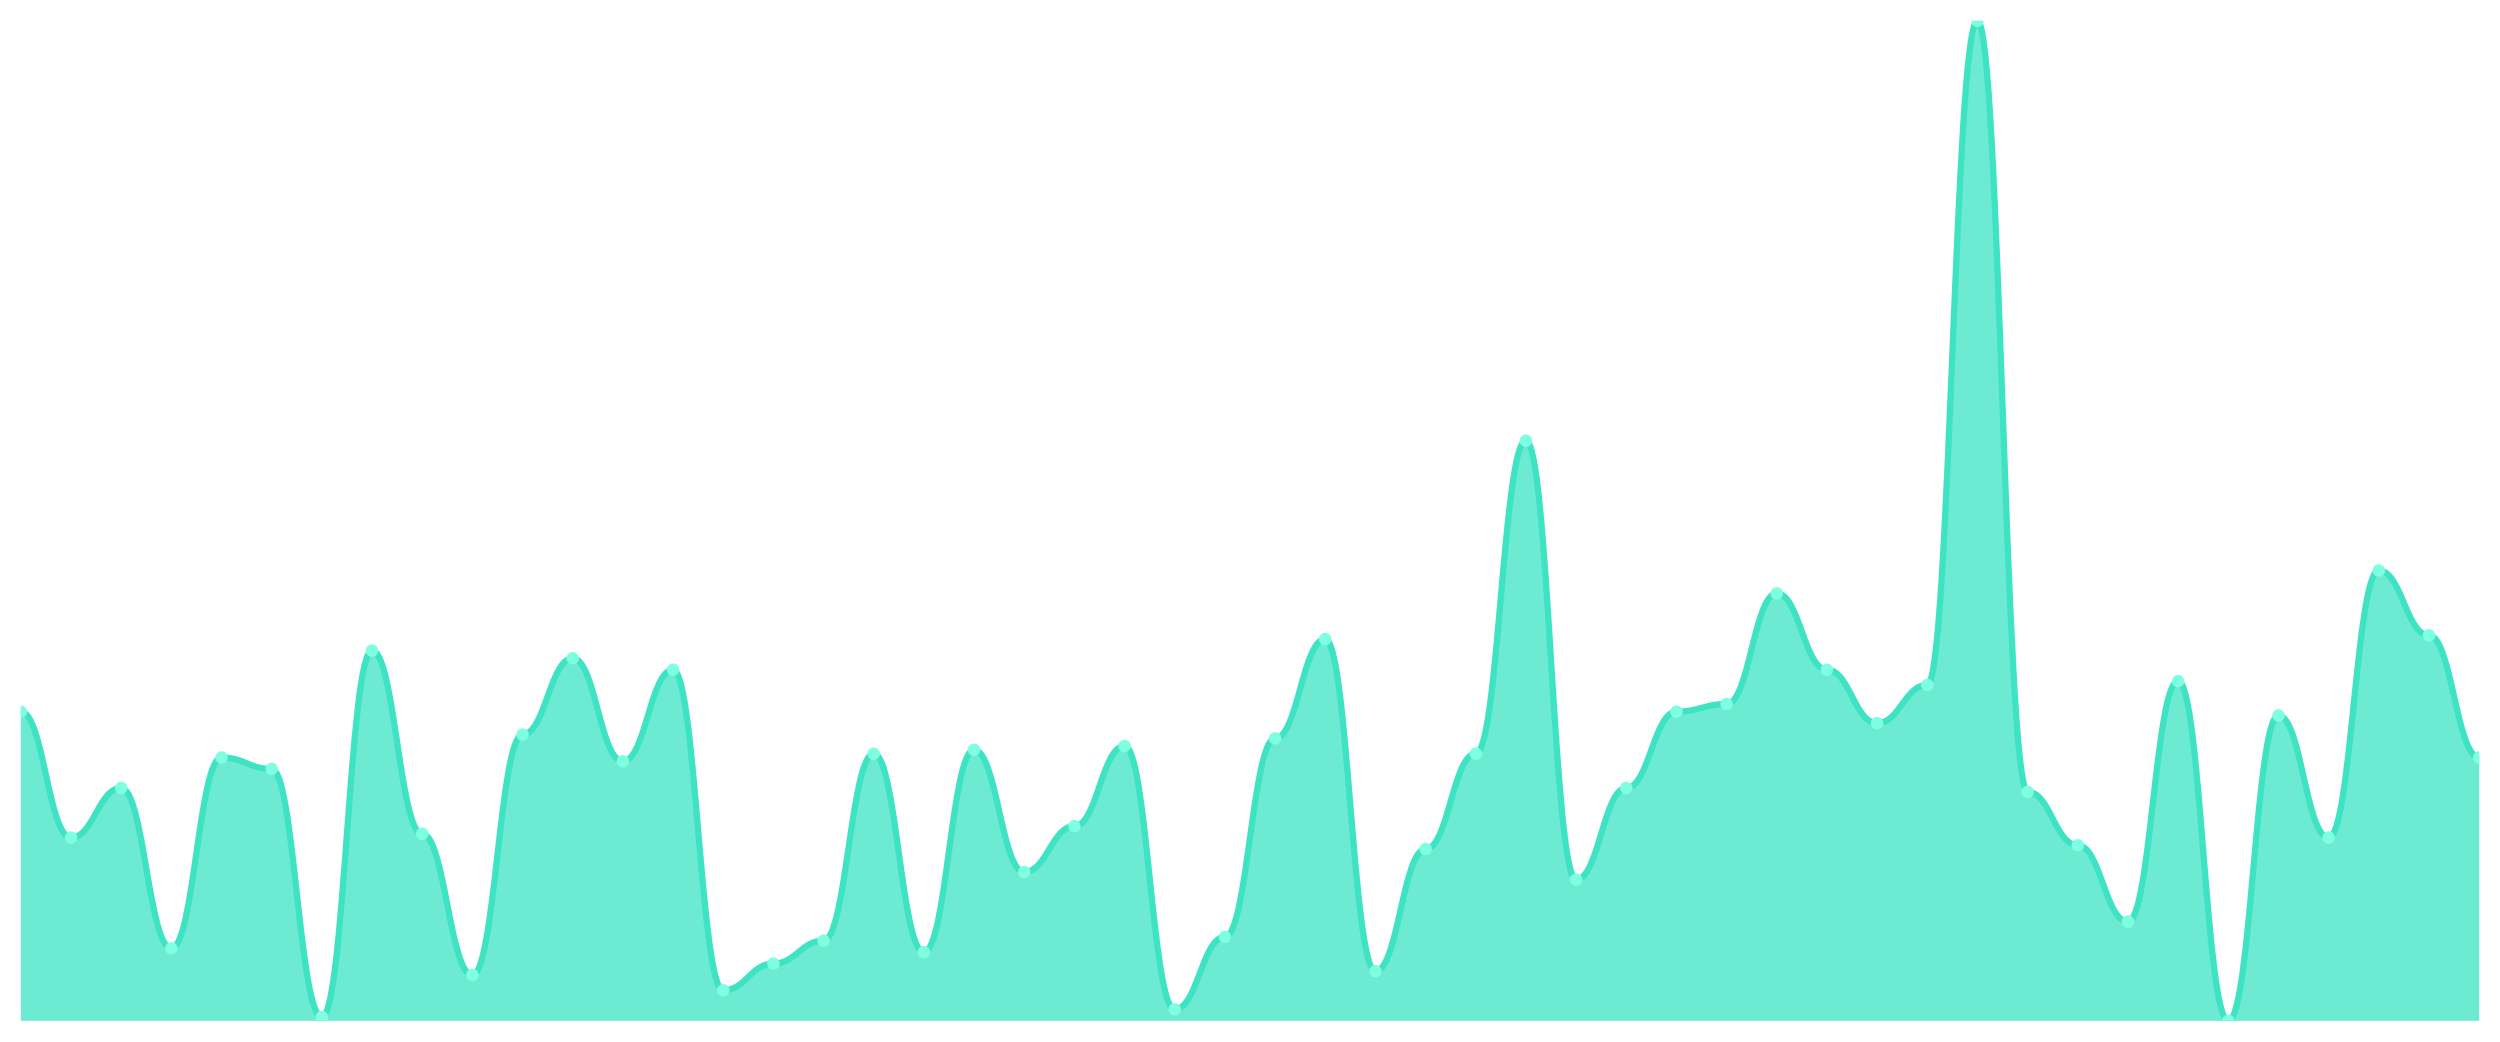
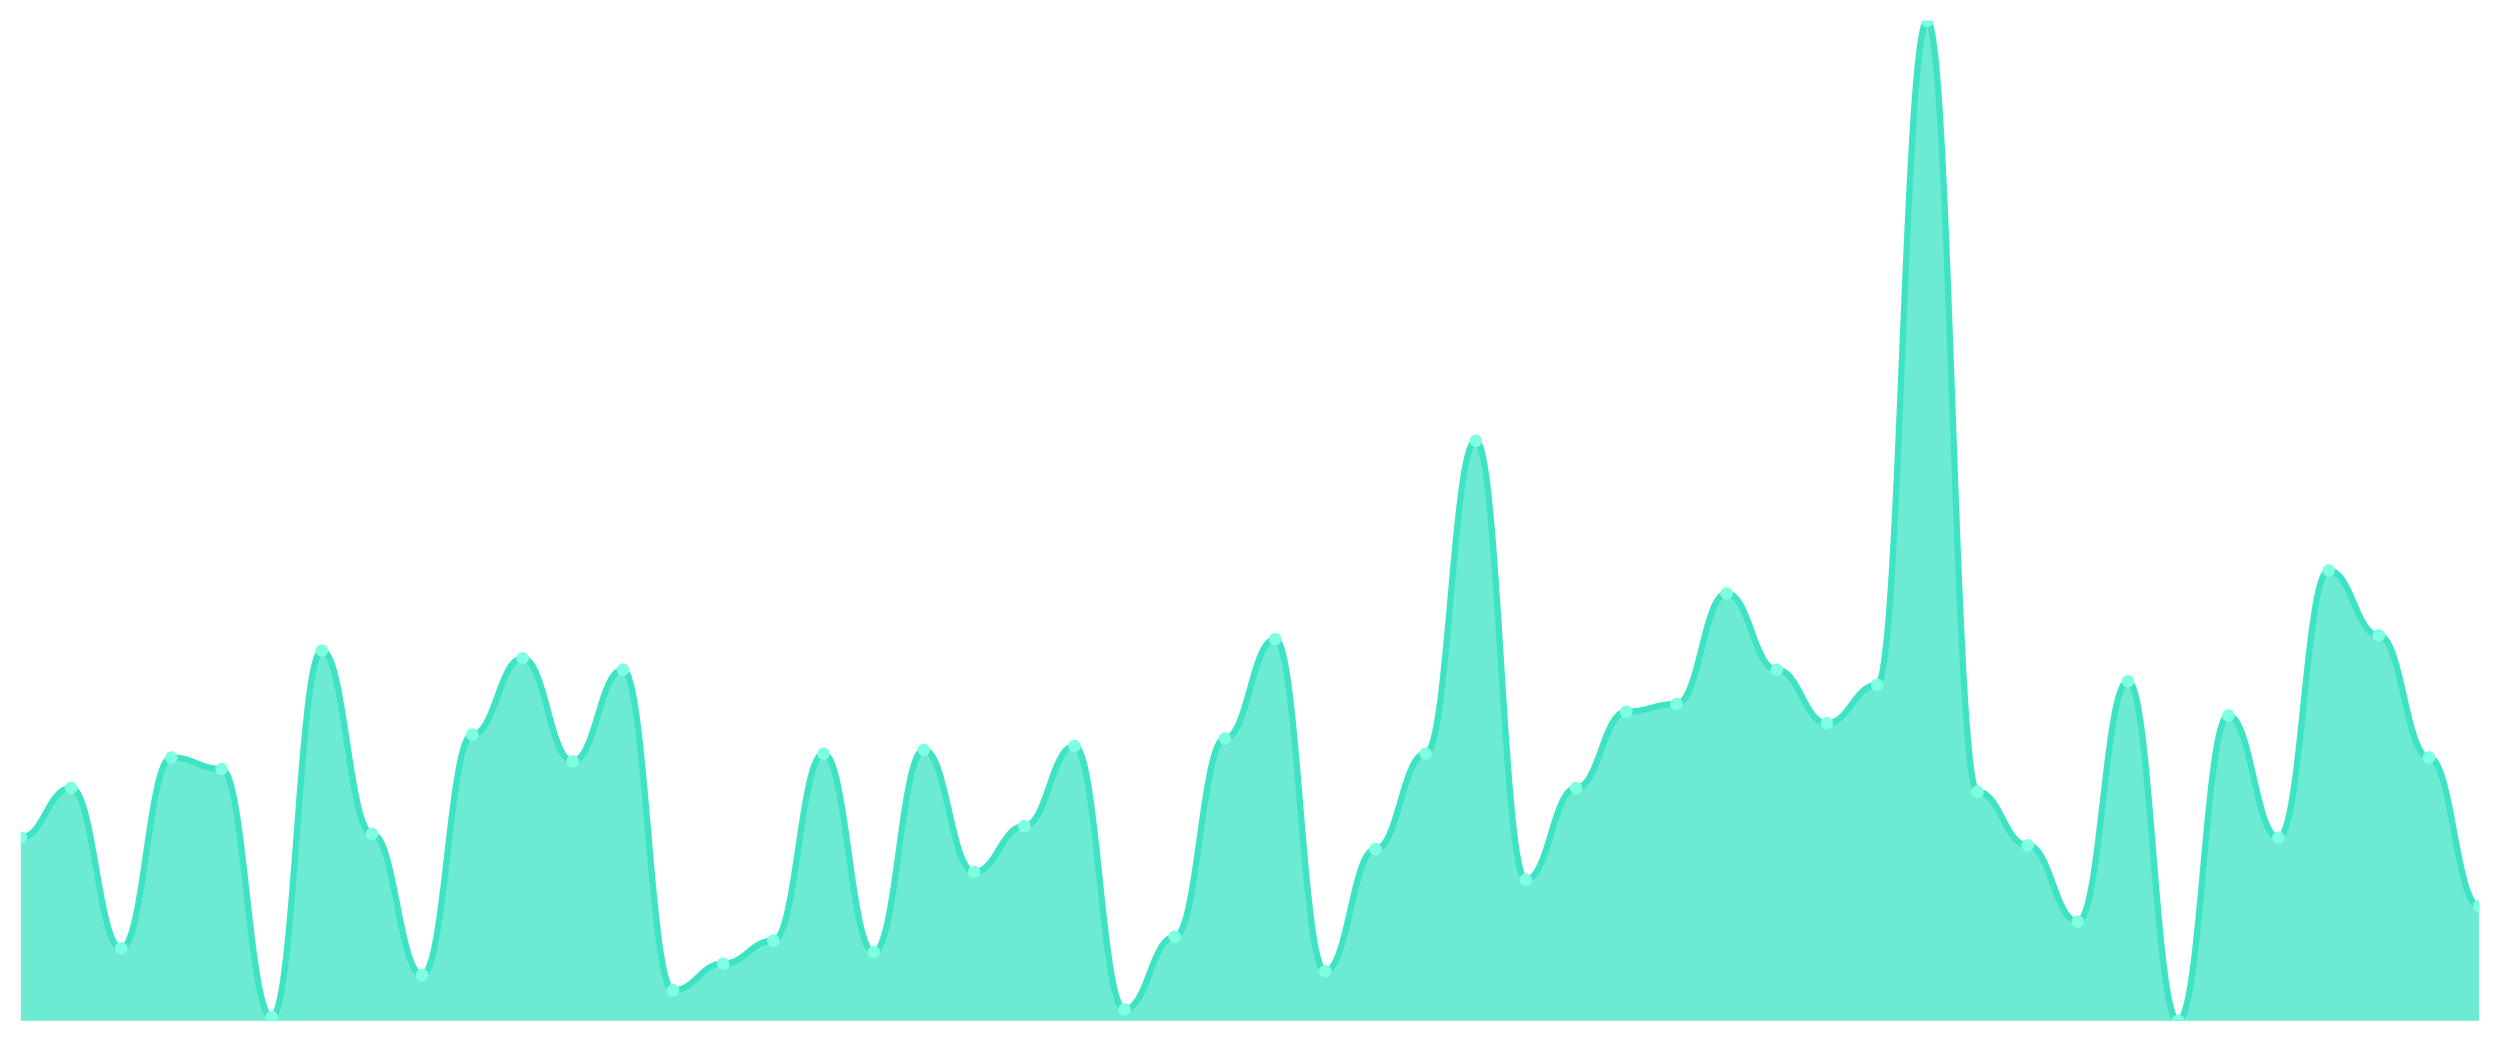
<svg xmlns="http://www.w3.org/2000/svg" viewBox="0 0 1200 500" width="1200" height="500">
  <defs>
    <clipPath id="c">
      <rect x="10" y="10" width="1180" height="480" />
    </clipPath>
  </defs>
  <rect width="1200" height="500" fill="none" />
  <g clip-path="url(#c)">
-     <path d="M 10,490 L 10,341.603 C 20.837,341.603 23.245,402.061 34.082,402.061 C 44.918,402.061 47.327,378.244 58.163,378.244 C 69,378.244 71.408,455.191 82.245,455.191 C 93.082,455.191 95.49,363.588 106.327,363.588 C 117.163,363.588 119.571,369.084 130.408,369.084 C 141.245,369.084 143.653,488.168 154.49,488.168 C 165.327,488.168 167.735,312.29 178.571,312.29 C 189.408,312.29 191.816,400.229 202.653,400.229 C 213.49,400.229 215.898,468.015 226.735,468.015 C 237.571,468.015 239.98,352.595 250.816,352.595 C 261.653,352.595 264.061,315.954 274.898,315.954 C 285.735,315.954 288.143,365.42 298.98,365.42 C 309.816,365.42 312.224,321.45 323.061,321.45 C 333.898,321.45 336.306,475.344 347.143,475.344 C 357.98,475.344 360.388,462.519 371.224,462.519 C 382.061,462.519 384.469,451.527 395.306,451.527 C 406.143,451.527 408.551,361.756 419.388,361.756 C 430.224,361.756 432.633,457.023 443.469,457.023 C 454.306,457.023 456.714,359.924 467.551,359.924 C 478.388,359.924 480.796,418.55 491.633,418.55 C 502.469,418.55 504.878,396.565 515.714,396.565 C 526.551,396.565 528.959,358.092 539.796,358.092 C 550.633,358.092 553.041,484.504 563.878,484.504 C 574.714,484.504 577.122,449.695 587.959,449.695 C 598.796,449.695 601.204,354.427 612.041,354.427 C 622.878,354.427 625.286,306.794 636.122,306.794 C 646.959,306.794 649.367,466.183 660.204,466.183 C 671.041,466.183 673.449,407.557 684.286,407.557 C 695.122,407.557 697.531,361.756 708.367,361.756 C 719.204,361.756 721.612,211.527 732.449,211.527 C 743.286,211.527 745.694,422.214 756.531,422.214 C 767.367,422.214 769.776,378.244 780.612,378.244 C 791.449,378.244 793.857,341.603 804.694,341.603 C 815.531,341.603 817.939,337.939 828.776,337.939 C 839.612,337.939 842.02,284.809 852.857,284.809 C 863.694,284.809 866.102,321.45 876.939,321.45 C 887.776,321.45 890.184,347.099 901.02,347.099 C 911.857,347.099 914.265,328.779 925.102,328.779 C 935.939,328.779 938.347,10 949.184,10 C 960.02,10 962.429,380.076 973.265,380.076 C 984.102,380.076 986.51,405.725 997.347,405.725 C 1008.184,405.725 1010.592,442.366 1021.429,442.366 C 1032.265,442.366 1034.673,326.947 1045.51,326.947 C 1056.347,326.947 1058.755,490 1069.592,490 C 1080.429,490 1082.837,343.435 1093.673,343.435 C 1104.51,343.435 1106.918,402.061 1117.755,402.061 C 1128.592,402.061 1131,273.817 1141.837,273.817 C 1152.673,273.817 1155.082,304.962 1165.918,304.962 C 1176.755,304.962 1179.163,363.588 1190,363.588 L 1190,490 Z" fill="rgba(61,227,195,0.75)" />
-     <path d="M 10,341.603 C 20.837,341.603 23.245,402.061 34.082,402.061 C 44.918,402.061 47.327,378.244 58.163,378.244 C 69,378.244 71.408,455.191 82.245,455.191 C 93.082,455.191 95.49,363.588 106.327,363.588 C 117.163,363.588 119.571,369.084 130.408,369.084 C 141.245,369.084 143.653,488.168 154.49,488.168 C 165.327,488.168 167.735,312.29 178.571,312.29 C 189.408,312.29 191.816,400.229 202.653,400.229 C 213.49,400.229 215.898,468.015 226.735,468.015 C 237.571,468.015 239.98,352.595 250.816,352.595 C 261.653,352.595 264.061,315.954 274.898,315.954 C 285.735,315.954 288.143,365.42 298.98,365.42 C 309.816,365.42 312.224,321.45 323.061,321.45 C 333.898,321.45 336.306,475.344 347.143,475.344 C 357.98,475.344 360.388,462.519 371.224,462.519 C 382.061,462.519 384.469,451.527 395.306,451.527 C 406.143,451.527 408.551,361.756 419.388,361.756 C 430.224,361.756 432.633,457.023 443.469,457.023 C 454.306,457.023 456.714,359.924 467.551,359.924 C 478.388,359.924 480.796,418.55 491.633,418.55 C 502.469,418.55 504.878,396.565 515.714,396.565 C 526.551,396.565 528.959,358.092 539.796,358.092 C 550.633,358.092 553.041,484.504 563.878,484.504 C 574.714,484.504 577.122,449.695 587.959,449.695 C 598.796,449.695 601.204,354.427 612.041,354.427 C 622.878,354.427 625.286,306.794 636.122,306.794 C 646.959,306.794 649.367,466.183 660.204,466.183 C 671.041,466.183 673.449,407.557 684.286,407.557 C 695.122,407.557 697.531,361.756 708.367,361.756 C 719.204,361.756 721.612,211.527 732.449,211.527 C 743.286,211.527 745.694,422.214 756.531,422.214 C 767.367,422.214 769.776,378.244 780.612,378.244 C 791.449,378.244 793.857,341.603 804.694,341.603 C 815.531,341.603 817.939,337.939 828.776,337.939 C 839.612,337.939 842.02,284.809 852.857,284.809 C 863.694,284.809 866.102,321.45 876.939,321.45 C 887.776,321.45 890.184,347.099 901.02,347.099 C 911.857,347.099 914.265,328.779 925.102,328.779 C 935.939,328.779 938.347,10 949.184,10 C 960.02,10 962.429,380.076 973.265,380.076 C 984.102,380.076 986.51,405.725 997.347,405.725 C 1008.184,405.725 1010.592,442.366 1021.429,442.366 C 1032.265,442.366 1034.673,326.947 1045.51,326.947 C 1056.347,326.947 1058.755,490 1069.592,490 C 1080.429,490 1082.837,343.435 1093.673,343.435 C 1104.51,343.435 1106.918,402.061 1117.755,402.061 C 1128.592,402.061 1131,273.817 1141.837,273.817 C 1152.673,273.817 1155.082,304.962 1165.918,304.962 C 1176.755,304.962 1179.163,363.588 1190,363.588" fill="none" stroke="#3de3c3" stroke-width="3" stroke-linecap="round" stroke-linejoin="round" />
-     <circle cx="10" cy="341.603" r="3" fill="#7fffe1" />
-     <circle cx="34.082" cy="402.061" r="3" fill="#7fffe1" />
-     <circle cx="58.163" cy="378.244" r="3" fill="#7fffe1" />
-     <circle cx="82.245" cy="455.191" r="3" fill="#7fffe1" />
-     <circle cx="106.327" cy="363.588" r="3" fill="#7fffe1" />
-     <circle cx="130.408" cy="369.084" r="3" fill="#7fffe1" />
-     <circle cx="154.49" cy="488.168" r="3" fill="#7fffe1" />
-     <circle cx="178.571" cy="312.29" r="3" fill="#7fffe1" />
-     <circle cx="202.653" cy="400.229" r="3" fill="#7fffe1" />
-     <circle cx="226.735" cy="468.015" r="3" fill="#7fffe1" />
-     <circle cx="250.816" cy="352.595" r="3" fill="#7fffe1" />
-     <circle cx="274.898" cy="315.954" r="3" fill="#7fffe1" />
-     <circle cx="298.98" cy="365.42" r="3" fill="#7fffe1" />
-     <circle cx="323.061" cy="321.45" r="3" fill="#7fffe1" />
-     <circle cx="347.143" cy="475.344" r="3" fill="#7fffe1" />
-     <circle cx="371.224" cy="462.519" r="3" fill="#7fffe1" />
-     <circle cx="395.306" cy="451.527" r="3" fill="#7fffe1" />
-     <circle cx="419.388" cy="361.756" r="3" fill="#7fffe1" />
-     <circle cx="443.469" cy="457.023" r="3" fill="#7fffe1" />
-     <circle cx="467.551" cy="359.924" r="3" fill="#7fffe1" />
-     <circle cx="491.633" cy="418.55" r="3" fill="#7fffe1" />
-     <circle cx="515.714" cy="396.565" r="3" fill="#7fffe1" />
-     <circle cx="539.796" cy="358.092" r="3" fill="#7fffe1" />
-     <circle cx="563.878" cy="484.504" r="3" fill="#7fffe1" />
-     <circle cx="587.959" cy="449.695" r="3" fill="#7fffe1" />
-     <circle cx="612.041" cy="354.427" r="3" fill="#7fffe1" />
-     <circle cx="636.122" cy="306.794" r="3" fill="#7fffe1" />
-     <circle cx="660.204" cy="466.183" r="3" fill="#7fffe1" />
-     <circle cx="684.286" cy="407.557" r="3" fill="#7fffe1" />
-     <circle cx="708.367" cy="361.756" r="3" fill="#7fffe1" />
-     <circle cx="732.449" cy="211.527" r="3" fill="#7fffe1" />
-     <circle cx="756.531" cy="422.214" r="3" fill="#7fffe1" />
-     <circle cx="780.612" cy="378.244" r="3" fill="#7fffe1" />
-     <circle cx="804.694" cy="341.603" r="3" fill="#7fffe1" />
-     <circle cx="828.776" cy="337.939" r="3" fill="#7fffe1" />
-     <circle cx="852.857" cy="284.809" r="3" fill="#7fffe1" />
-     <circle cx="876.939" cy="321.45" r="3" fill="#7fffe1" />
-     <circle cx="901.02" cy="347.099" r="3" fill="#7fffe1" />
-     <circle cx="925.102" cy="328.779" r="3" fill="#7fffe1" />
-     <circle cx="949.184" cy="10" r="3" fill="#7fffe1" />
-     <circle cx="973.265" cy="380.076" r="3" fill="#7fffe1" />
-     <circle cx="997.347" cy="405.725" r="3" fill="#7fffe1" />
-     <circle cx="1021.429" cy="442.366" r="3" fill="#7fffe1" />
-     <circle cx="1045.51" cy="326.947" r="3" fill="#7fffe1" />
-     <circle cx="1069.592" cy="490" r="3" fill="#7fffe1" />
-     <circle cx="1093.673" cy="343.435" r="3" fill="#7fffe1" />
-     <circle cx="1117.755" cy="402.061" r="3" fill="#7fffe1" />
-     <circle cx="1141.837" cy="273.817" r="3" fill="#7fffe1" />
-     <circle cx="1165.918" cy="304.962" r="3" fill="#7fffe1" />
-     <circle cx="1190" cy="363.588" r="3" fill="#7fffe1" />
+     <path d="M 10,490 L 10,402.061 C 20.837,402.061 23.245,378.244 34.082,378.244 C 44.918,378.244 47.327,455.191 58.163,455.191 C 69,455.191 71.408,363.588 82.245,363.588 C 93.082,363.588 95.49,369.084 106.327,369.084 C 117.163,369.084 119.571,488.168 130.408,488.168 C 141.245,488.168 143.653,312.29 154.49,312.29 C 165.327,312.29 167.735,400.229 178.571,400.229 C 189.408,400.229 191.816,468.015 202.653,468.015 C 213.49,468.015 215.898,352.595 226.735,352.595 C 237.571,352.595 239.98,315.954 250.816,315.954 C 261.653,315.954 264.061,365.42 274.898,365.42 C 285.735,365.42 288.143,321.45 298.98,321.45 C 309.816,321.45 312.224,475.344 323.061,475.344 C 333.898,475.344 336.306,462.519 347.143,462.519 C 357.98,462.519 360.388,451.527 371.224,451.527 C 382.061,451.527 384.469,361.756 395.306,361.756 C 406.143,361.756 408.551,457.023 419.388,457.023 C 430.224,457.023 432.633,359.924 443.469,359.924 C 454.306,359.924 456.714,418.55 467.551,418.55 C 478.388,418.55 480.796,396.565 491.633,396.565 C 502.469,396.565 504.878,358.092 515.714,358.092 C 526.551,358.092 528.959,484.504 539.796,484.504 C 550.633,484.504 553.041,449.695 563.878,449.695 C 574.714,449.695 577.122,354.427 587.959,354.427 C 598.796,354.427 601.204,306.794 612.041,306.794 C 622.878,306.794 625.286,466.183 636.122,466.183 C 646.959,466.183 649.367,407.557 660.204,407.557 C 671.041,407.557 673.449,361.756 684.286,361.756 C 695.122,361.756 697.531,211.527 708.367,211.527 C 719.204,211.527 721.612,422.214 732.449,422.214 C 743.286,422.214 745.694,378.244 756.531,378.244 C 767.367,378.244 769.776,341.603 780.612,341.603 C 791.449,341.603 793.857,337.939 804.694,337.939 C 815.531,337.939 817.939,284.809 828.776,284.809 C 839.612,284.809 842.02,321.45 852.857,321.45 C 863.694,321.45 866.102,347.099 876.939,347.099 C 887.776,347.099 890.184,328.779 901.02,328.779 C 911.857,328.779 914.265,10 925.102,10 C 935.939,10 938.347,380.076 949.184,380.076 C 960.02,380.076 962.429,405.725 973.265,405.725 C 984.102,405.725 986.51,442.366 997.347,442.366 C 1008.184,442.366 1010.592,326.947 1021.429,326.947 C 1032.265,326.947 1034.673,490 1045.51,490 C 1056.347,490 1058.755,343.435 1069.592,343.435 C 1080.429,343.435 1082.837,402.061 1093.673,402.061 C 1104.51,402.061 1106.918,273.817 1117.755,273.817 C 1128.592,273.817 1131,304.962 1141.837,304.962 C 1152.673,304.962 1155.082,363.588 1165.918,363.588 C 1176.755,363.588 1179.163,435.038 1190,435.038 L 1190,490 Z" fill="rgba(61,227,195,0.75)" />
+     <path d="M 10,402.061 C 20.837,402.061 23.245,378.244 34.082,378.244 C 44.918,378.244 47.327,455.191 58.163,455.191 C 69,455.191 71.408,363.588 82.245,363.588 C 93.082,363.588 95.49,369.084 106.327,369.084 C 117.163,369.084 119.571,488.168 130.408,488.168 C 141.245,488.168 143.653,312.29 154.49,312.29 C 165.327,312.29 167.735,400.229 178.571,400.229 C 189.408,400.229 191.816,468.015 202.653,468.015 C 213.49,468.015 215.898,352.595 226.735,352.595 C 237.571,352.595 239.98,315.954 250.816,315.954 C 261.653,315.954 264.061,365.42 274.898,365.42 C 285.735,365.42 288.143,321.45 298.98,321.45 C 309.816,321.45 312.224,475.344 323.061,475.344 C 333.898,475.344 336.306,462.519 347.143,462.519 C 357.98,462.519 360.388,451.527 371.224,451.527 C 382.061,451.527 384.469,361.756 395.306,361.756 C 406.143,361.756 408.551,457.023 419.388,457.023 C 430.224,457.023 432.633,359.924 443.469,359.924 C 454.306,359.924 456.714,418.55 467.551,418.55 C 478.388,418.55 480.796,396.565 491.633,396.565 C 502.469,396.565 504.878,358.092 515.714,358.092 C 526.551,358.092 528.959,484.504 539.796,484.504 C 550.633,484.504 553.041,449.695 563.878,449.695 C 574.714,449.695 577.122,354.427 587.959,354.427 C 598.796,354.427 601.204,306.794 612.041,306.794 C 622.878,306.794 625.286,466.183 636.122,466.183 C 646.959,466.183 649.367,407.557 660.204,407.557 C 671.041,407.557 673.449,361.756 684.286,361.756 C 695.122,361.756 697.531,211.527 708.367,211.527 C 719.204,211.527 721.612,422.214 732.449,422.214 C 743.286,422.214 745.694,378.244 756.531,378.244 C 767.367,378.244 769.776,341.603 780.612,341.603 C 791.449,341.603 793.857,337.939 804.694,337.939 C 815.531,337.939 817.939,284.809 828.776,284.809 C 839.612,284.809 842.02,321.45 852.857,321.45 C 863.694,321.45 866.102,347.099 876.939,347.099 C 887.776,347.099 890.184,328.779 901.02,328.779 C 911.857,328.779 914.265,10 925.102,10 C 935.939,10 938.347,380.076 949.184,380.076 C 960.02,380.076 962.429,405.725 973.265,405.725 C 984.102,405.725 986.51,442.366 997.347,442.366 C 1008.184,442.366 1010.592,326.947 1021.429,326.947 C 1032.265,326.947 1034.673,490 1045.51,490 C 1056.347,490 1058.755,343.435 1069.592,343.435 C 1080.429,343.435 1082.837,402.061 1093.673,402.061 C 1104.51,402.061 1106.918,273.817 1117.755,273.817 C 1128.592,273.817 1131,304.962 1141.837,304.962 C 1152.673,304.962 1155.082,363.588 1165.918,363.588 C 1176.755,363.588 1179.163,435.038 1190,435.038" fill="none" stroke="#3de3c3" stroke-width="3" stroke-linecap="round" stroke-linejoin="round" />
+     <circle cx="10" cy="402.061" r="3" fill="#7fffe1" />
+     <circle cx="34.082" cy="378.244" r="3" fill="#7fffe1" />
+     <circle cx="58.163" cy="455.191" r="3" fill="#7fffe1" />
+     <circle cx="82.245" cy="363.588" r="3" fill="#7fffe1" />
+     <circle cx="106.327" cy="369.084" r="3" fill="#7fffe1" />
+     <circle cx="130.408" cy="488.168" r="3" fill="#7fffe1" />
+     <circle cx="154.49" cy="312.29" r="3" fill="#7fffe1" />
+     <circle cx="178.571" cy="400.229" r="3" fill="#7fffe1" />
+     <circle cx="202.653" cy="468.015" r="3" fill="#7fffe1" />
+     <circle cx="226.735" cy="352.595" r="3" fill="#7fffe1" />
+     <circle cx="250.816" cy="315.954" r="3" fill="#7fffe1" />
+     <circle cx="274.898" cy="365.42" r="3" fill="#7fffe1" />
+     <circle cx="298.98" cy="321.45" r="3" fill="#7fffe1" />
+     <circle cx="323.061" cy="475.344" r="3" fill="#7fffe1" />
+     <circle cx="347.143" cy="462.519" r="3" fill="#7fffe1" />
+     <circle cx="371.224" cy="451.527" r="3" fill="#7fffe1" />
+     <circle cx="395.306" cy="361.756" r="3" fill="#7fffe1" />
+     <circle cx="419.388" cy="457.023" r="3" fill="#7fffe1" />
+     <circle cx="443.469" cy="359.924" r="3" fill="#7fffe1" />
+     <circle cx="467.551" cy="418.55" r="3" fill="#7fffe1" />
+     <circle cx="491.633" cy="396.565" r="3" fill="#7fffe1" />
+     <circle cx="515.714" cy="358.092" r="3" fill="#7fffe1" />
+     <circle cx="539.796" cy="484.504" r="3" fill="#7fffe1" />
+     <circle cx="563.878" cy="449.695" r="3" fill="#7fffe1" />
+     <circle cx="587.959" cy="354.427" r="3" fill="#7fffe1" />
+     <circle cx="612.041" cy="306.794" r="3" fill="#7fffe1" />
+     <circle cx="636.122" cy="466.183" r="3" fill="#7fffe1" />
+     <circle cx="660.204" cy="407.557" r="3" fill="#7fffe1" />
+     <circle cx="684.286" cy="361.756" r="3" fill="#7fffe1" />
+     <circle cx="708.367" cy="211.527" r="3" fill="#7fffe1" />
+     <circle cx="732.449" cy="422.214" r="3" fill="#7fffe1" />
+     <circle cx="756.531" cy="378.244" r="3" fill="#7fffe1" />
+     <circle cx="780.612" cy="341.603" r="3" fill="#7fffe1" />
+     <circle cx="804.694" cy="337.939" r="3" fill="#7fffe1" />
+     <circle cx="828.776" cy="284.809" r="3" fill="#7fffe1" />
+     <circle cx="852.857" cy="321.45" r="3" fill="#7fffe1" />
+     <circle cx="876.939" cy="347.099" r="3" fill="#7fffe1" />
+     <circle cx="901.02" cy="328.779" r="3" fill="#7fffe1" />
+     <circle cx="925.102" cy="10" r="3" fill="#7fffe1" />
+     <circle cx="949.184" cy="380.076" r="3" fill="#7fffe1" />
+     <circle cx="973.265" cy="405.725" r="3" fill="#7fffe1" />
+     <circle cx="997.347" cy="442.366" r="3" fill="#7fffe1" />
+     <circle cx="1021.429" cy="326.947" r="3" fill="#7fffe1" />
+     <circle cx="1045.51" cy="490" r="3" fill="#7fffe1" />
+     <circle cx="1069.592" cy="343.435" r="3" fill="#7fffe1" />
+     <circle cx="1093.673" cy="402.061" r="3" fill="#7fffe1" />
+     <circle cx="1117.755" cy="273.817" r="3" fill="#7fffe1" />
+     <circle cx="1141.837" cy="304.962" r="3" fill="#7fffe1" />
+     <circle cx="1165.918" cy="363.588" r="3" fill="#7fffe1" />
+     <circle cx="1190" cy="435.038" r="3" fill="#7fffe1" />
  </g>
</svg>
